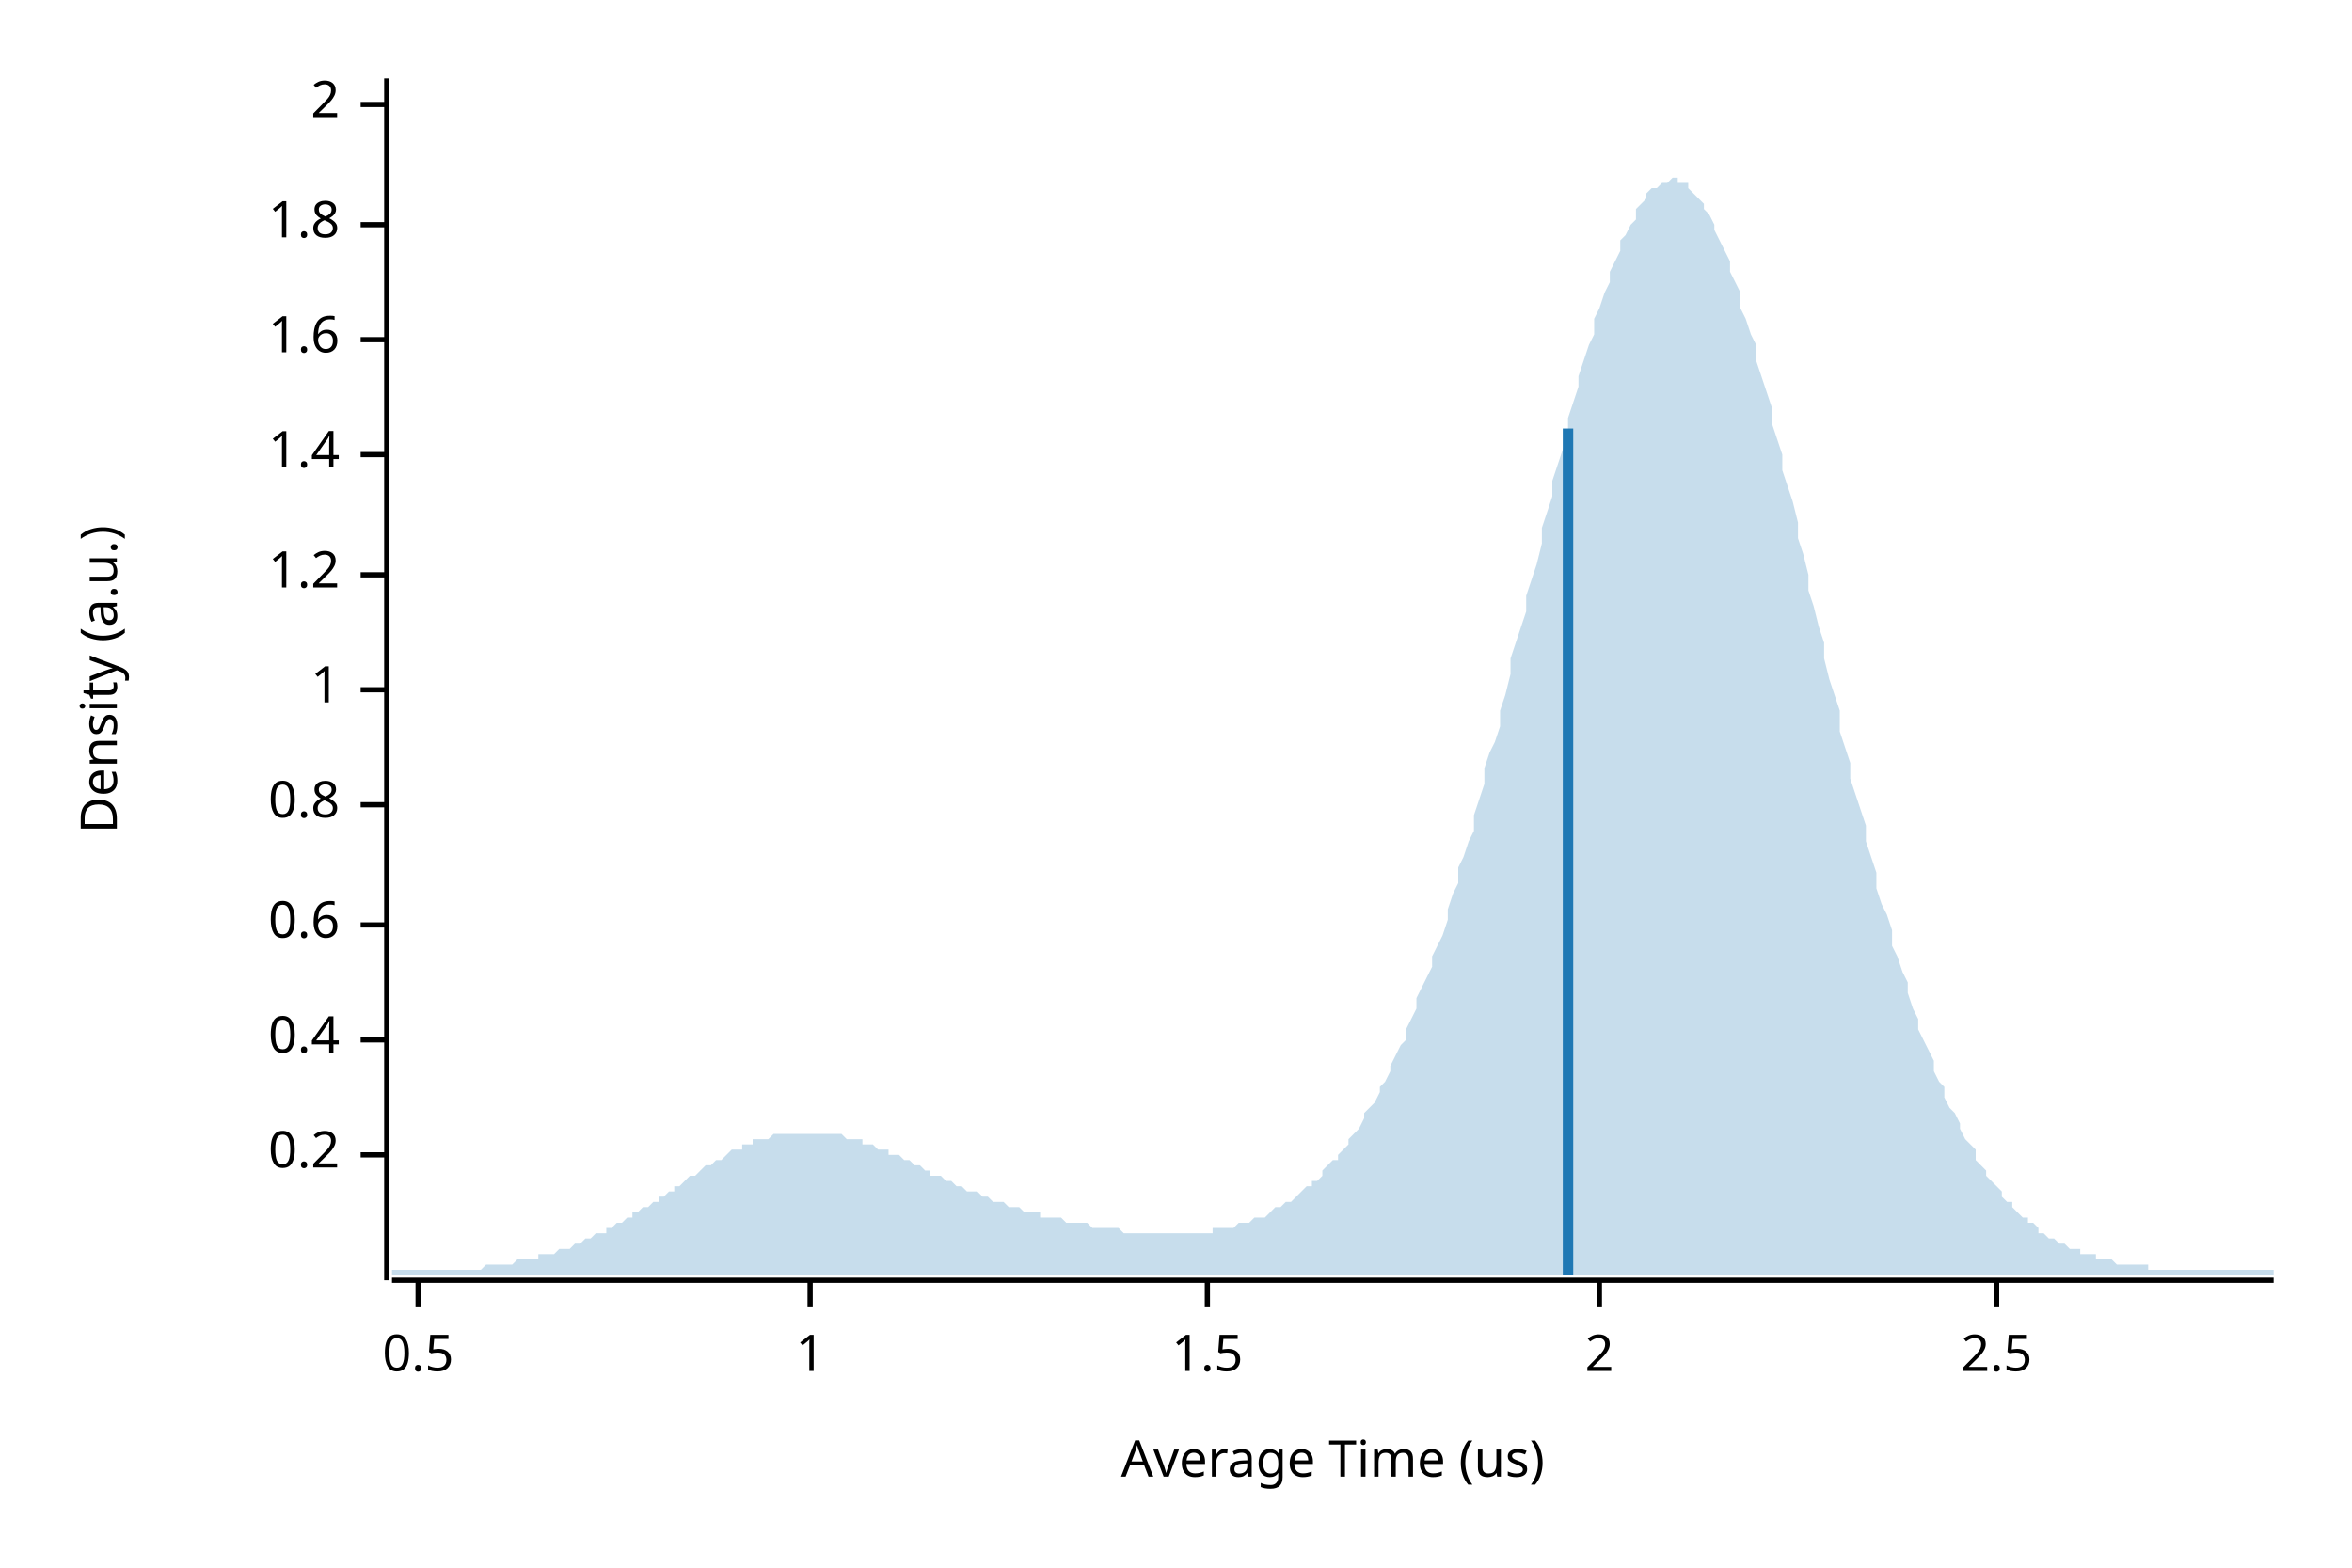
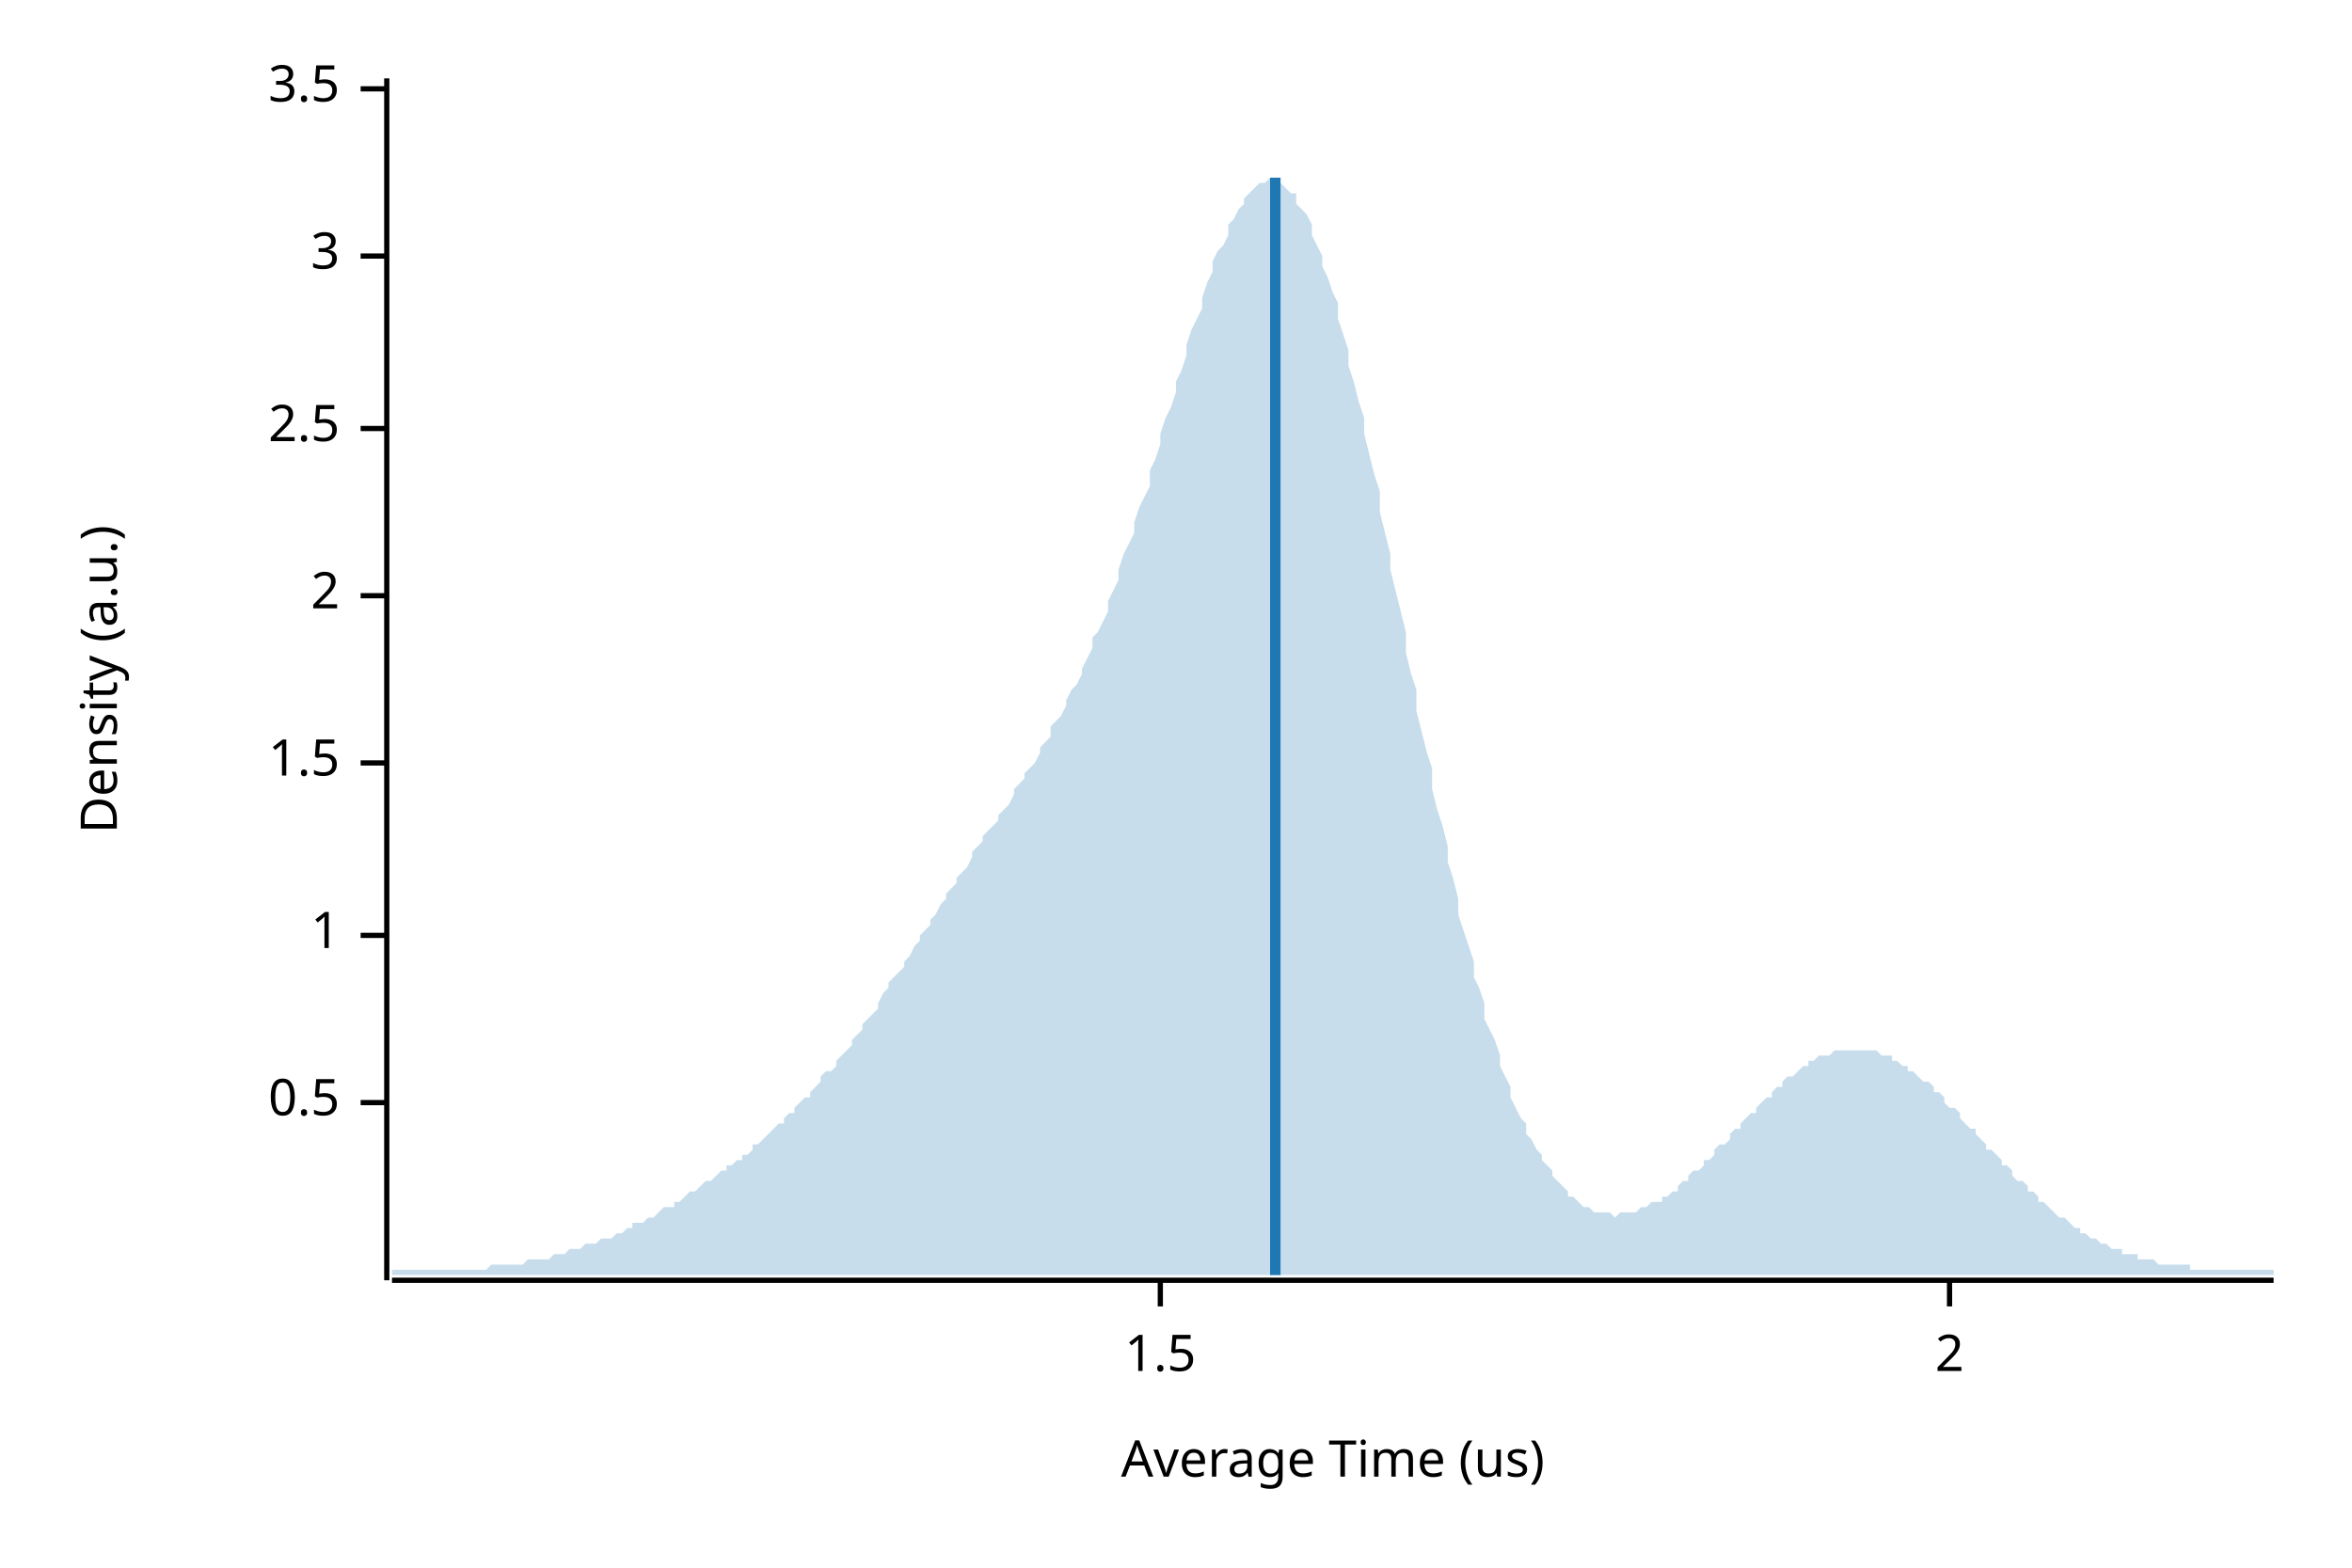
<svg xmlns="http://www.w3.org/2000/svg" width="450" height="300" viewBox="0 0 450 300">
  <text x="15" y="130" dy="0.76em" text-anchor="middle" font-family="sans-serif" font-size="9.677" opacity="1" fill="#000000" transform="rotate(270, 15, 130)">
Density (a.u.)
</text>
  <text x="255" y="285" dy="-0.5ex" text-anchor="middle" font-family="sans-serif" font-size="9.677" opacity="1" fill="#000000">
Average Time (us)
</text>
  <polyline fill="none" opacity="1" stroke="#000000" stroke-width="1" points="74,15 74,245 " />
-   <text x="65" y="221" dy="0.5ex" text-anchor="end" font-family="sans-serif" font-size="9.677" opacity="1" fill="#000000">
- 0.2
+   <text x="65" y="211" dy="0.5ex" text-anchor="end" font-family="sans-serif" font-size="9.677" opacity="1" fill="#000000">
+ 0.5
</text>
-   <polyline fill="none" opacity="1" stroke="#000000" stroke-width="1" points="69,221 74,221 " />
-   <text x="65" y="199" dy="0.5ex" text-anchor="end" font-family="sans-serif" font-size="9.677" opacity="1" fill="#000000">
- 0.4
- </text>
-   <polyline fill="none" opacity="1" stroke="#000000" stroke-width="1" points="69,199 74,199 " />
-   <text x="65" y="177" dy="0.5ex" text-anchor="end" font-family="sans-serif" font-size="9.677" opacity="1" fill="#000000">
- 0.6
- </text>
-   <polyline fill="none" opacity="1" stroke="#000000" stroke-width="1" points="69,177 74,177 " />
-   <text x="65" y="154" dy="0.5ex" text-anchor="end" font-family="sans-serif" font-size="9.677" opacity="1" fill="#000000">
- 0.8
- </text>
-   <polyline fill="none" opacity="1" stroke="#000000" stroke-width="1" points="69,154 74,154 " />
-   <text x="65" y="132" dy="0.5ex" text-anchor="end" font-family="sans-serif" font-size="9.677" opacity="1" fill="#000000">
+   <polyline fill="none" opacity="1" stroke="#000000" stroke-width="1" points="69,211 74,211 " />
+   <text x="65" y="179" dy="0.5ex" text-anchor="end" font-family="sans-serif" font-size="9.677" opacity="1" fill="#000000">
1
</text>
-   <polyline fill="none" opacity="1" stroke="#000000" stroke-width="1" points="69,132 74,132 " />
-   <text x="65" y="110" dy="0.5ex" text-anchor="end" font-family="sans-serif" font-size="9.677" opacity="1" fill="#000000">
- 1.2
+   <polyline fill="none" opacity="1" stroke="#000000" stroke-width="1" points="69,179 74,179 " />
+   <text x="65" y="146" dy="0.5ex" text-anchor="end" font-family="sans-serif" font-size="9.677" opacity="1" fill="#000000">
+ 1.5
</text>
-   <polyline fill="none" opacity="1" stroke="#000000" stroke-width="1" points="69,110 74,110 " />
-   <text x="65" y="87" dy="0.5ex" text-anchor="end" font-family="sans-serif" font-size="9.677" opacity="1" fill="#000000">
- 1.4
- </text>
-   <polyline fill="none" opacity="1" stroke="#000000" stroke-width="1" points="69,87 74,87 " />
-   <text x="65" y="65" dy="0.5ex" text-anchor="end" font-family="sans-serif" font-size="9.677" opacity="1" fill="#000000">
- 1.6
- </text>
-   <polyline fill="none" opacity="1" stroke="#000000" stroke-width="1" points="69,65 74,65 " />
-   <text x="65" y="43" dy="0.5ex" text-anchor="end" font-family="sans-serif" font-size="9.677" opacity="1" fill="#000000">
- 1.8
- </text>
-   <polyline fill="none" opacity="1" stroke="#000000" stroke-width="1" points="69,43 74,43 " />
-   <text x="65" y="20" dy="0.5ex" text-anchor="end" font-family="sans-serif" font-size="9.677" opacity="1" fill="#000000">
+   <polyline fill="none" opacity="1" stroke="#000000" stroke-width="1" points="69,146 74,146 " />
+   <text x="65" y="114" dy="0.5ex" text-anchor="end" font-family="sans-serif" font-size="9.677" opacity="1" fill="#000000">
2
</text>
-   <polyline fill="none" opacity="1" stroke="#000000" stroke-width="1" points="69,20 74,20 " />
+   <polyline fill="none" opacity="1" stroke="#000000" stroke-width="1" points="69,114 74,114 " />
+   <text x="65" y="82" dy="0.5ex" text-anchor="end" font-family="sans-serif" font-size="9.677" opacity="1" fill="#000000">
+ 2.5
+ </text>
+   <polyline fill="none" opacity="1" stroke="#000000" stroke-width="1" points="69,82 74,82 " />
+   <text x="65" y="49" dy="0.5ex" text-anchor="end" font-family="sans-serif" font-size="9.677" opacity="1" fill="#000000">
+ 3
+ </text>
+   <polyline fill="none" opacity="1" stroke="#000000" stroke-width="1" points="69,49 74,49 " />
+   <text x="65" y="17" dy="0.5ex" text-anchor="end" font-family="sans-serif" font-size="9.677" opacity="1" fill="#000000">
+ 3.5
+ </text>
+   <polyline fill="none" opacity="1" stroke="#000000" stroke-width="1" points="69,17 74,17 " />
  <polyline fill="none" opacity="1" stroke="#000000" stroke-width="1" points="75,245 435,245 " />
-   <text x="80" y="255" dy="0.76em" text-anchor="middle" font-family="sans-serif" font-size="9.677" opacity="1" fill="#000000">
- 0.5
- </text>
-   <polyline fill="none" opacity="1" stroke="#000000" stroke-width="1" points="80,245 80,250 " />
-   <text x="155" y="255" dy="0.76em" text-anchor="middle" font-family="sans-serif" font-size="9.677" opacity="1" fill="#000000">
- 1
- </text>
-   <polyline fill="none" opacity="1" stroke="#000000" stroke-width="1" points="155,245 155,250 " />
-   <text x="231" y="255" dy="0.76em" text-anchor="middle" font-family="sans-serif" font-size="9.677" opacity="1" fill="#000000">
+   <text x="222" y="255" dy="0.76em" text-anchor="middle" font-family="sans-serif" font-size="9.677" opacity="1" fill="#000000">
1.5
</text>
-   <polyline fill="none" opacity="1" stroke="#000000" stroke-width="1" points="231,245 231,250 " />
-   <text x="306" y="255" dy="0.76em" text-anchor="middle" font-family="sans-serif" font-size="9.677" opacity="1" fill="#000000">
+   <polyline fill="none" opacity="1" stroke="#000000" stroke-width="1" points="222,245 222,250 " />
+   <text x="373" y="255" dy="0.76em" text-anchor="middle" font-family="sans-serif" font-size="9.677" opacity="1" fill="#000000">
2
</text>
-   <polyline fill="none" opacity="1" stroke="#000000" stroke-width="1" points="306,245 306,250 " />
-   <text x="382" y="255" dy="0.76em" text-anchor="middle" font-family="sans-serif" font-size="9.677" opacity="1" fill="#000000">
- 2.5
- </text>
-   <polyline fill="none" opacity="1" stroke="#000000" stroke-width="1" points="382,245 382,250 " />
-   <polygon opacity="0.25" fill="#1F78B4" points="75,243 75,243 76,243 77,243 77,243 78,243 79,243 80,243 80,243 81,243 82,243 82,243 83,243 84,243 85,243 85,243 86,243 87,243 87,243 88,243 89,243 90,243 90,243 91,243 92,243 93,242 93,242 94,242 95,242 95,242 96,242 97,242 98,242 98,242 99,241 100,241 100,241 101,241 102,241 103,241 103,240 104,240 105,240 106,240 106,240 107,239 108,239 108,239 109,239 110,238 111,238 111,238 112,237 113,237 113,237 114,236 115,236 116,236 116,235 117,235 118,234 119,234 119,234 120,233 121,233 121,232 122,232 123,231 124,231 124,231 125,230 126,230 126,229 127,229 128,228 129,228 129,227 130,227 131,226 131,226 132,225 133,225 134,224 134,224 135,223 136,223 137,222 137,222 138,222 139,221 139,221 140,220 141,220 142,220 142,219 143,219 144,219 144,218 145,218 146,218 147,218 147,218 148,217 149,217 150,217 150,217 151,217 152,217 152,217 153,217 154,217 155,217 155,217 156,217 157,217 157,217 158,217 159,217 160,217 160,217 161,217 162,218 163,218 163,218 164,218 165,218 165,219 166,219 167,219 168,220 168,220 169,220 170,220 170,221 171,221 172,221 173,222 173,222 174,222 175,223 176,223 176,223 177,224 178,224 178,225 179,225 180,225 181,226 181,226 182,226 183,227 183,227 184,227 185,228 186,228 186,228 187,228 188,229 188,229 189,229 190,230 191,230 191,230 192,230 193,231 194,231 194,231 195,231 196,232 196,232 197,232 198,232 199,232 199,233 200,233 201,233 201,233 202,233 203,233 204,234 204,234 205,234 206,234 207,234 207,234 208,234 209,235 209,235 210,235 211,235 212,235 212,235 213,235 214,235 214,235 215,236 216,236 217,236 217,236 218,236 219,236 220,236 220,236 221,236 222,236 222,236 223,236 224,236 225,236 225,236 226,236 227,236 227,236 228,236 229,236 230,236 230,236 231,236 232,236 232,235 233,235 234,235 235,235 235,235 236,235 237,234 238,234 238,234 239,234 240,233 240,233 241,233 242,233 243,232 243,232 244,231 245,231 245,231 246,230 247,230 248,229 248,229 249,228 250,227 251,227 251,226 252,226 253,225 253,224 254,223 255,222 256,222 256,221 257,220 258,219 258,218 259,217 260,216 261,214 261,213 262,212 263,211 264,209 264,208 265,207 266,205 266,204 267,202 268,200 269,199 269,197 270,195 271,193 271,191 272,189 273,187 274,185 274,183 275,181 276,179 277,176 277,174 278,171 279,169 279,166 280,164 281,161 282,159 282,156 283,153 284,150 284,147 285,144 286,142 287,139 287,136 288,133 289,129 289,126 290,123 291,120 292,117 292,114 293,111 294,108 295,104 295,101 296,98 297,95 297,92 298,89 299,86 300,83 300,80 301,77 302,74 302,72 303,69 304,66 305,64 305,61 306,59 307,56 308,54 308,52 309,50 310,48 310,46 311,45 312,43 313,42 313,40 314,39 315,38 315,37 316,36 317,36 318,35 318,35 319,35 320,34 321,34 321,35 322,35 323,35 323,36 324,37 325,38 326,39 326,40 327,41 328,43 328,44 329,46 330,48 331,50 331,52 332,54 333,56 333,59 334,61 335,64 336,66 336,69 337,72 338,75 339,78 339,81 340,84 341,87 341,90 342,93 343,96 344,100 344,103 345,106 346,110 346,113 347,116 348,120 349,123 349,126 350,130 351,133 352,136 352,140 353,143 354,146 354,149 355,152 356,155 357,158 357,161 358,164 359,167 359,170 360,173 361,175 362,178 362,181 363,183 364,186 365,188 365,190 366,193 367,195 367,197 368,199 369,201 370,203 370,205 371,207 372,208 372,210 373,212 374,213 375,215 375,216 376,218 377,219 378,220 378,222 379,223 380,224 380,225 381,226 382,227 383,228 383,229 384,230 385,230 385,231 386,232 387,233 388,233 388,234 389,234 390,235 390,236 391,236 392,237 393,237 393,237 394,238 395,238 396,239 396,239 397,239 398,239 398,240 399,240 400,240 401,240 401,241 402,241 403,241 403,241 404,241 405,242 406,242 406,242 407,242 408,242 409,242 409,242 410,242 411,242 411,243 412,243 413,243 414,243 414,243 415,243 416,243 416,243 417,243 418,243 419,243 419,243 420,243 421,243 422,243 422,243 423,243 424,243 424,243 425,243 426,243 427,243 427,243 428,243 429,243 429,243 430,243 431,243 432,243 432,243 433,243 434,243 435,243 435,244 75,244 " />
-   <polyline fill="none" opacity="1" stroke="#1F78B4" stroke-width="2" points="300,244 300,82 " />
+   <polyline fill="none" opacity="1" stroke="#000000" stroke-width="1" points="373,245 373,250 " />
+   <polygon opacity="0.25" fill="#1F78B4" points="75,243 75,243 76,243 77,243 77,243 78,243 79,243 80,243 80,243 81,243 82,243 82,243 83,243 84,243 85,243 85,243 86,243 87,243 87,243 88,243 89,243 90,243 90,243 91,243 92,243 93,243 93,243 94,242 95,242 95,242 96,242 97,242 98,242 98,242 99,242 100,242 100,242 101,241 102,241 103,241 103,241 104,241 105,241 106,240 106,240 107,240 108,240 108,240 109,239 110,239 111,239 111,239 112,238 113,238 113,238 114,238 115,237 116,237 116,237 117,237 118,236 119,236 119,236 120,235 121,235 121,234 122,234 123,234 124,233 124,233 125,233 126,232 126,232 127,231 128,231 129,231 129,230 130,230 131,229 131,229 132,228 133,228 134,227 134,227 135,226 136,226 137,225 137,225 138,224 139,224 139,223 140,223 141,222 142,222 142,221 143,221 144,220 144,219 145,219 146,218 147,217 147,217 148,216 149,215 150,215 150,214 151,213 152,213 152,212 153,211 154,210 155,210 155,209 156,208 157,207 157,206 158,205 159,205 160,204 160,203 161,202 162,201 163,200 163,199 164,198 165,197 165,196 166,195 167,194 168,193 168,192 169,190 170,189 170,188 171,187 172,186 173,185 173,184 174,183 175,181 176,180 176,179 177,178 178,177 178,176 179,175 180,173 181,172 181,171 182,170 183,169 183,168 184,167 185,166 186,164 186,163 187,162 188,161 188,160 189,159 190,158 191,157 191,156 192,155 193,154 194,152 194,151 195,150 196,149 196,148 197,147 198,146 199,144 199,143 200,142 201,141 201,139 202,138 203,137 204,135 204,134 205,132 206,131 207,129 207,128 208,126 209,124 209,122 210,121 211,119 212,117 212,115 213,113 214,111 214,109 215,106 216,104 217,102 217,100 218,97 219,95 220,93 220,90 221,88 222,85 222,83 223,80 224,78 225,75 225,73 226,71 227,68 227,66 228,63 229,61 230,59 230,57 231,54 232,52 232,50 233,48 234,47 235,45 235,43 236,42 237,40 238,39 238,38 239,37 240,36 240,36 241,35 242,35 243,34 243,34 244,35 245,35 245,35 246,36 247,37 248,37 248,39 249,40 250,41 251,43 251,45 252,47 253,49 253,51 254,53 255,56 256,58 256,61 257,64 258,67 258,70 259,73 260,77 261,80 261,83 262,87 263,91 264,94 264,98 265,102 266,106 266,109 267,113 268,117 269,121 269,125 270,129 271,132 271,136 272,140 273,144 274,147 274,151 275,155 276,158 277,162 277,165 278,168 279,172 279,175 280,178 281,181 282,184 282,187 283,189 284,192 284,195 285,197 286,199 287,202 287,204 288,206 289,208 289,210 290,212 291,214 292,215 292,217 293,218 294,220 295,221 295,222 296,223 297,224 297,225 298,226 299,227 300,228 300,229 301,229 302,230 302,230 303,231 304,231 305,232 305,232 306,232 307,232 308,232 308,232 309,233 310,232 310,232 311,232 312,232 313,232 313,232 314,231 315,231 315,231 316,230 317,230 318,230 318,229 319,229 320,228 321,228 321,227 322,226 323,226 323,225 324,224 325,224 326,223 326,222 327,222 328,221 328,220 329,219 330,219 331,218 331,217 332,216 333,216 333,215 334,214 335,213 336,213 336,212 337,211 338,210 339,210 339,209 340,208 341,208 341,207 342,206 343,206 344,205 344,205 345,204 346,204 346,203 347,203 348,202 349,202 349,202 350,202 351,201 352,201 352,201 353,201 354,201 354,201 355,201 356,201 357,201 357,201 358,201 359,201 359,201 360,202 361,202 362,202 362,203 363,203 364,204 365,204 365,205 366,205 367,206 367,206 368,207 369,207 370,208 370,209 371,209 372,210 372,211 373,212 374,212 375,213 375,214 376,215 377,216 378,216 378,217 379,218 380,219 380,220 381,220 382,221 383,222 383,223 384,223 385,224 385,225 386,226 387,226 388,227 388,228 389,228 390,229 390,230 391,230 392,231 393,232 393,232 394,233 395,233 396,234 396,234 397,235 398,235 398,236 399,236 400,237 401,237 401,237 402,238 403,238 403,238 404,239 405,239 406,239 406,240 407,240 408,240 409,240 409,241 410,241 411,241 411,241 412,241 413,242 414,242 414,242 415,242 416,242 416,242 417,242 418,242 419,242 419,243 420,243 421,243 422,243 422,243 423,243 424,243 424,243 425,243 426,243 427,243 427,243 428,243 429,243 429,243 430,243 431,243 432,243 432,243 433,243 434,243 435,243 435,244 75,244 " />
+   <polyline fill="none" opacity="1" stroke="#1F78B4" stroke-width="2" points="244,244 244,34 " />
</svg>
